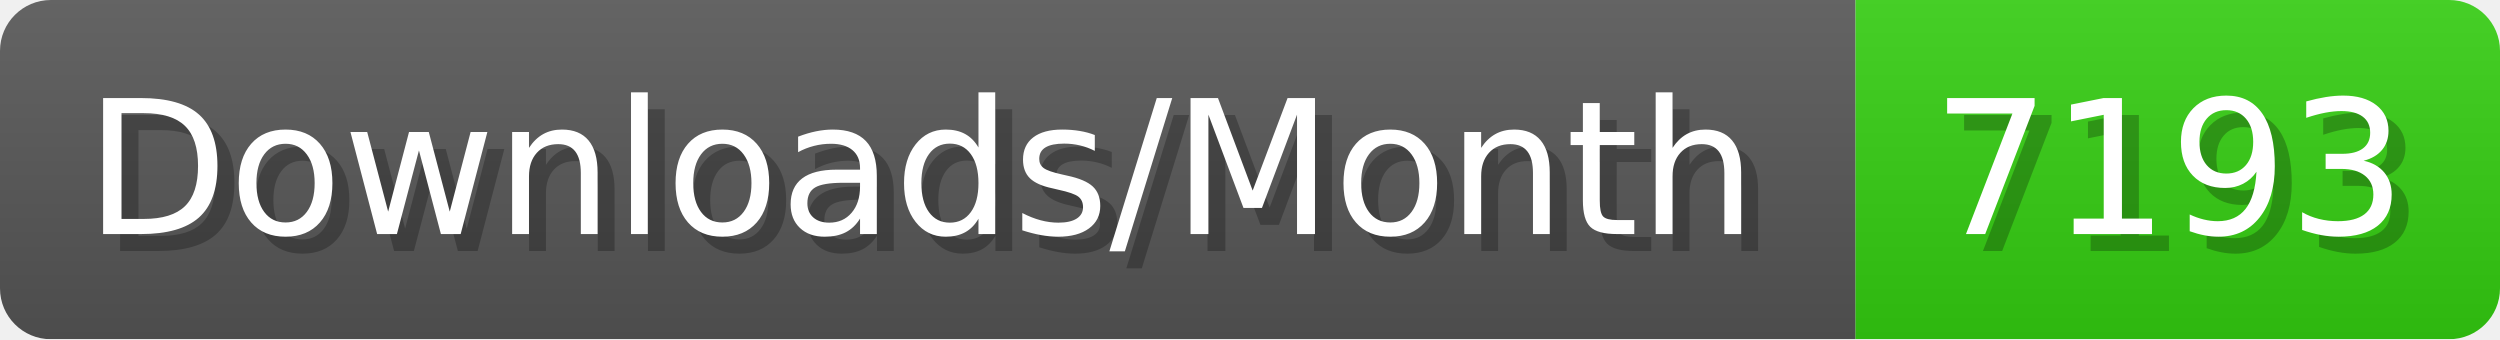
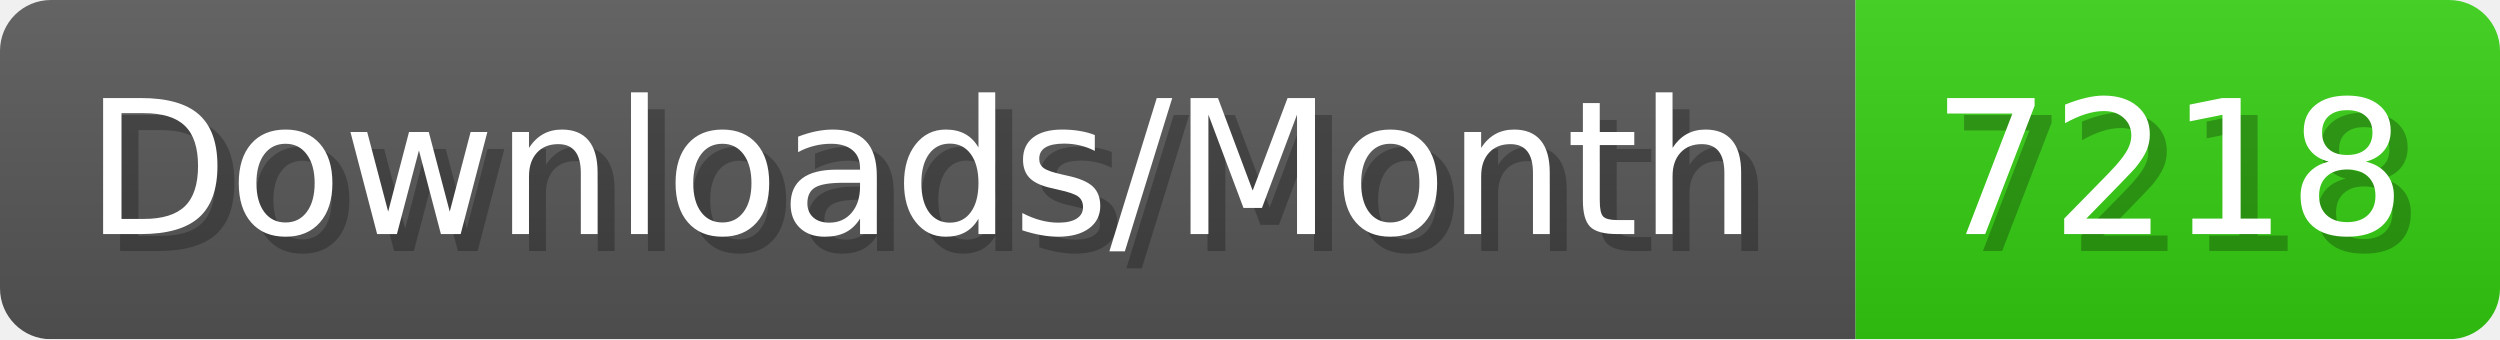
- <svg xmlns="http://www.w3.org/2000/svg" width="147.4" height="20" viewBox="0 0 1474 200" role="img" aria-label="Downloads/Month: 7193">
+ <svg xmlns="http://www.w3.org/2000/svg" width="147.4" height="20" viewBox="0 0 1474 200" role="img" aria-label="Downloads/Month: 7218">
  <linearGradient id="YlXUI" x2="0" y2="100%">
    <stop offset="0" stop-opacity=".1" stop-color="#EEE" />
    <stop offset="1" stop-opacity=".1" />
  </linearGradient>
  <mask id="JHhop">
    <rect width="1474" height="200" rx="30" fill="#FFF" />
  </mask>
  <g mask="url(#JHhop)">
    <rect width="1094" height="200" fill="#555" />
    <rect width="380" height="200" fill="#3C1" x="1094" />
    <rect width="1474" height="200" fill="url(#YlXUI)" />
  </g>
  <g aria-hidden="true" fill="#fff" text-anchor="start" font-family="Verdana,DejaVu Sans,sans-serif" font-size="110">
    <text x="60" y="148" textLength="994" fill="#000" opacity="0.25">Downloads/Month</text>
    <text x="50" y="138" textLength="994">Downloads/Month</text>
-     <text x="1149" y="148" textLength="280" fill="#000" opacity="0.25">7193</text>
-     <text x="1139" y="138" textLength="280">7193</text>
+     <text x="1149" y="148" textLength="280" fill="#000" opacity="0.25">7218</text>
+     <text x="1139" y="138" textLength="280">7218</text>
  </g>
</svg>
